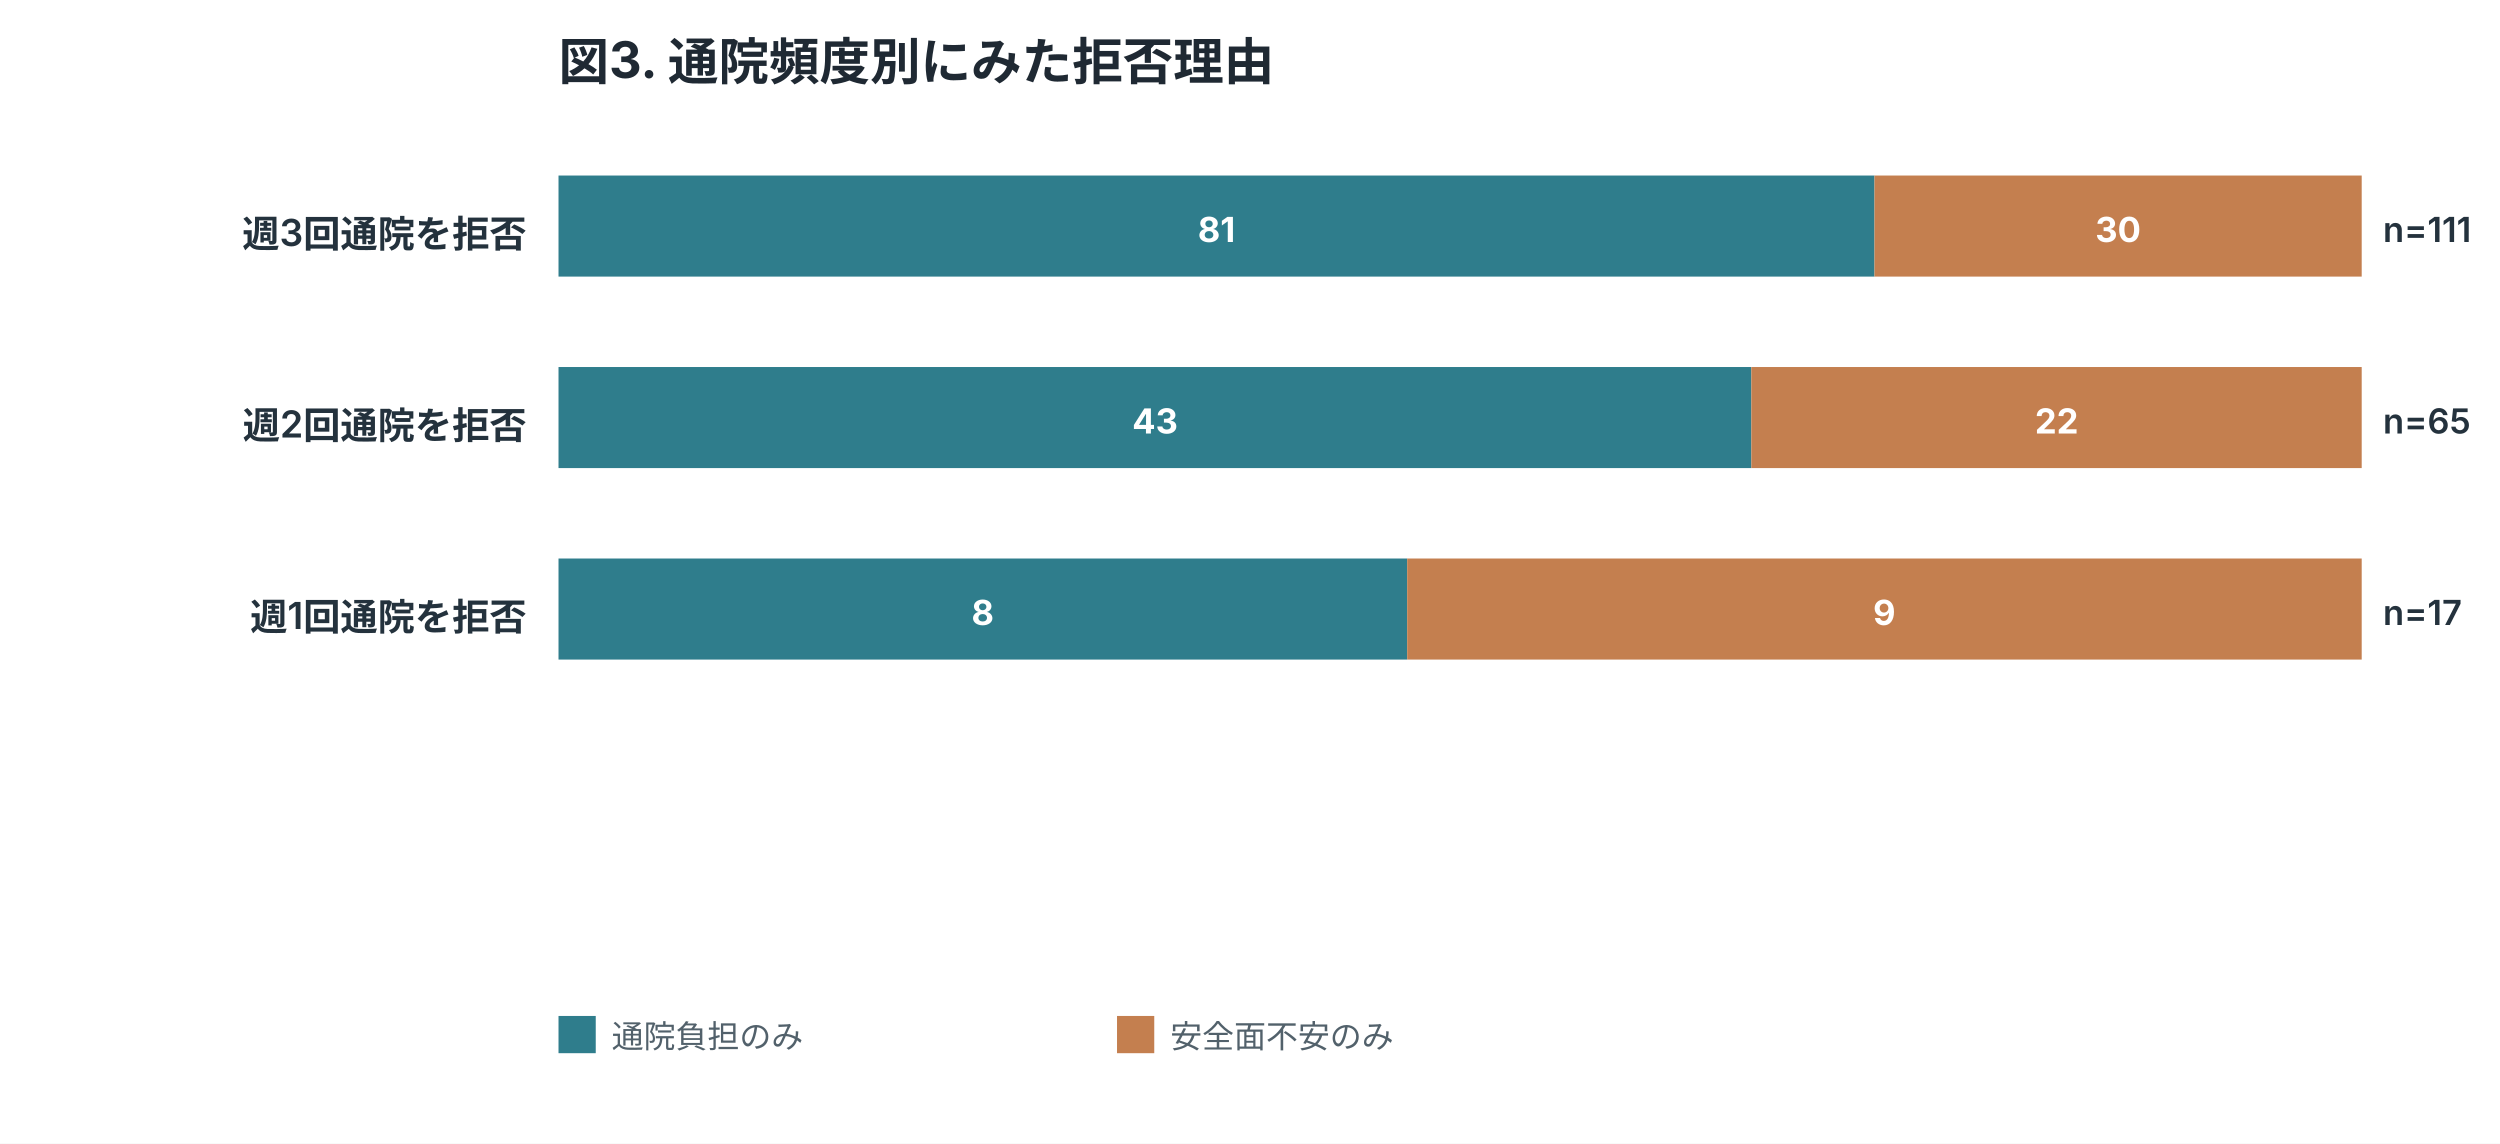
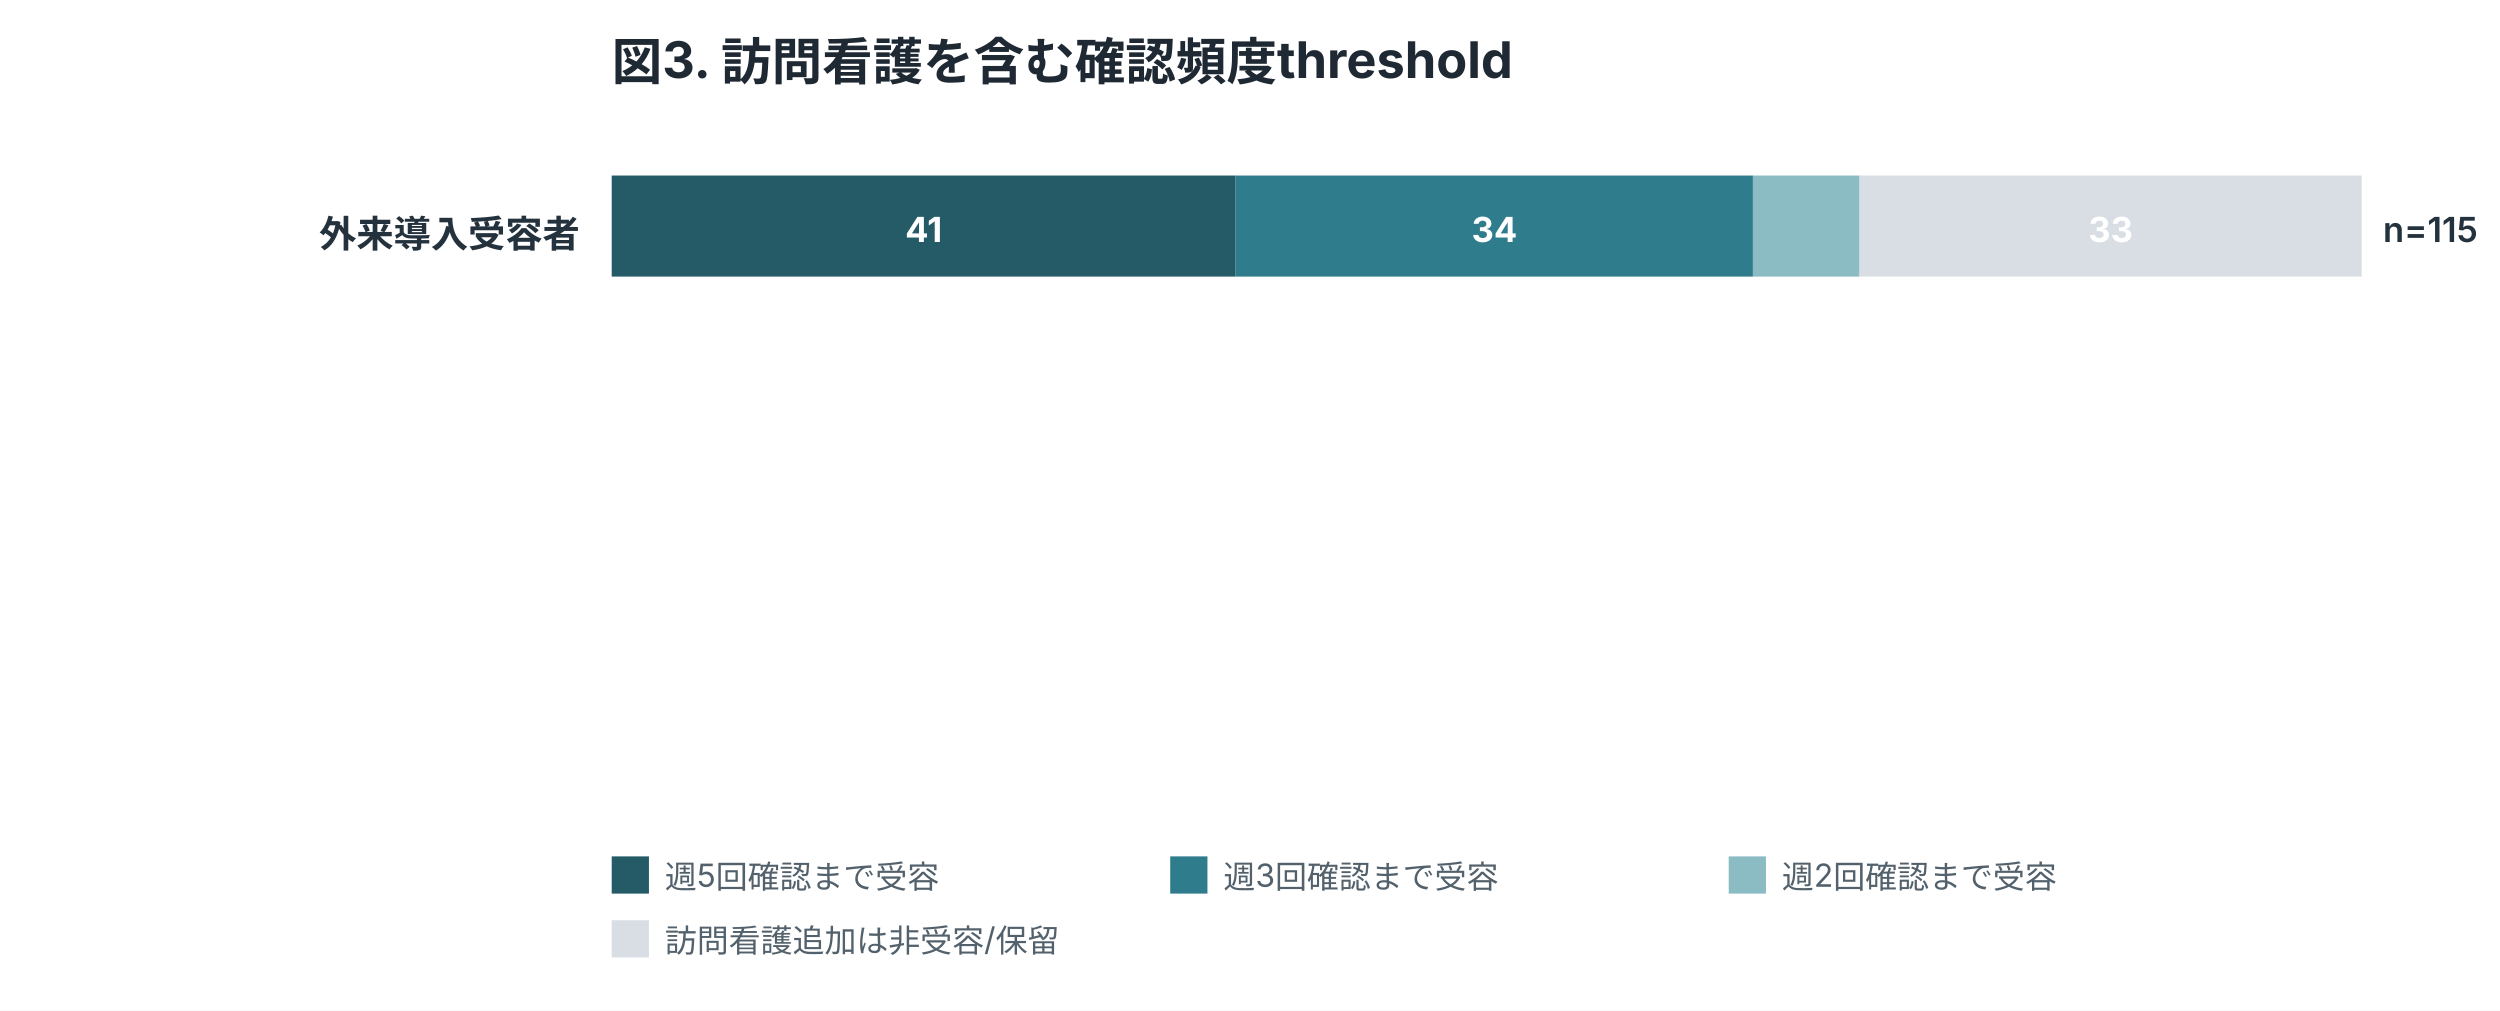
- <svg xmlns="http://www.w3.org/2000/svg" width="940" height="430" viewBox="0 0 940 430" role="img">
+ <svg xmlns="http://www.w3.org/2000/svg" width="940" height="380" viewBox="0 0 940 380" role="img">
  <style>
.title{font:700 19px -apple-system,BlinkMacSystemFont,"Segoe UI",sans-serif;fill:#1f2933}
.label{font:600 14px -apple-system,BlinkMacSystemFont,"Segoe UI",sans-serif;fill:#24323d}
.num{font:600 13px -apple-system,BlinkMacSystemFont,"Segoe UI",sans-serif;fill:#24323d}
.axis,.legend,.note{font:12px -apple-system,BlinkMacSystemFont,"Segoe UI",sans-serif;fill:#52616b}
.inside{font:700 13px -apple-system,BlinkMacSystemFont,"Segoe UI",sans-serif;fill:white}
.big{font:700 34px -apple-system,BlinkMacSystemFont,"Segoe UI",sans-serif;fill:#1f2933}
</style>
  <rect width="100%" height="100%" fill="white" />
-   <text x="210" y="30" class="title">図3. 通院頻度別にみた拒否理由</text>
-   <text x="198" y="93" text-anchor="end" class="label">週3回通院を拒否</text>
-   <rect x="210.0" y="66" width="494.8" height="38" fill="#2f7d8c" />
-   <text x="457.4" y="91" text-anchor="middle" class="inside">81</text>
-   <rect x="704.8" y="66" width="183.2" height="38" fill="#c47f4f" />
-   <text x="796.4" y="91" text-anchor="middle" class="inside">30</text>
-   <text x="896" y="91" class="num">n=111</text>
-   <text x="198" y="165" text-anchor="end" class="label">週2回通院を拒否</text>
-   <rect x="210.0" y="138" width="448.5" height="38" fill="#2f7d8c" />
-   <text x="434.3" y="163" text-anchor="middle" class="inside">43</text>
-   <rect x="658.5" y="138" width="229.5" height="38" fill="#c47f4f" />
-   <text x="773.3" y="163" text-anchor="middle" class="inside">22</text>
-   <text x="896" y="163" class="num">n=65</text>
-   <text x="198" y="237" text-anchor="end" class="label">週1回通院を拒否</text>
-   <rect x="210.0" y="210" width="319.1" height="38" fill="#2f7d8c" />
-   <text x="369.5" y="235" text-anchor="middle" class="inside">8</text>
-   <rect x="529.1" y="210" width="358.9" height="38" fill="#c47f4f" />
-   <text x="708.5" y="235" text-anchor="middle" class="inside">9</text>
-   <text x="896" y="235" class="num">n=17</text>
-   <rect x="210" y="382" width="14" height="14" fill="#2f7d8c" />
-   <text x="230" y="394" class="legend">通院負担のみ</text>
-   <rect x="420" y="382" width="14" height="14" fill="#c47f4f" />
-   <text x="440" y="394" class="legend">安全面不安のみ</text>
+   <text x="230" y="30" class="title">図3. 訪問看護を含む確認頻度threshold</text>
+   <text x="218" y="93" text-anchor="end" class="label">外来導入受容者</text>
+   <rect x="230.0" y="66" width="234.6" height="38" fill="#245b67" />
+   <text x="347.3" y="91" text-anchor="middle" class="inside">41</text>
+   <rect x="464.6" y="66" width="194.5" height="38" fill="#2f7d8c" />
+   <text x="561.9" y="91" text-anchor="middle" class="inside">34</text>
+   <rect x="659.1" y="66" width="40.1" height="38" fill="#8bbbc3" />
+   <rect x="699.2" y="66" width="188.8" height="38" fill="#d8dee4" />
+   <text x="793.6" y="91" text-anchor="middle" class="inside">33</text>
+   <text x="896" y="91" class="num">n=115</text>
+   <rect x="230" y="322" width="14" height="14" fill="#245b67" />
+   <text x="250" y="334" class="legend">週5回確認まで受容</text>
+   <rect x="440" y="322" width="14" height="14" fill="#2f7d8c" />
+   <text x="460" y="334" class="legend">週3回確認まで受容</text>
+   <rect x="650" y="322" width="14" height="14" fill="#8bbbc3" />
+   <text x="670" y="334" class="legend">週2回確認まで受容</text>
+   <rect x="230" y="346" width="14" height="14" fill="#d8dee4" />
+   <text x="250" y="358" class="legend">訪問看護追加は非受容/保留</text>
</svg>
